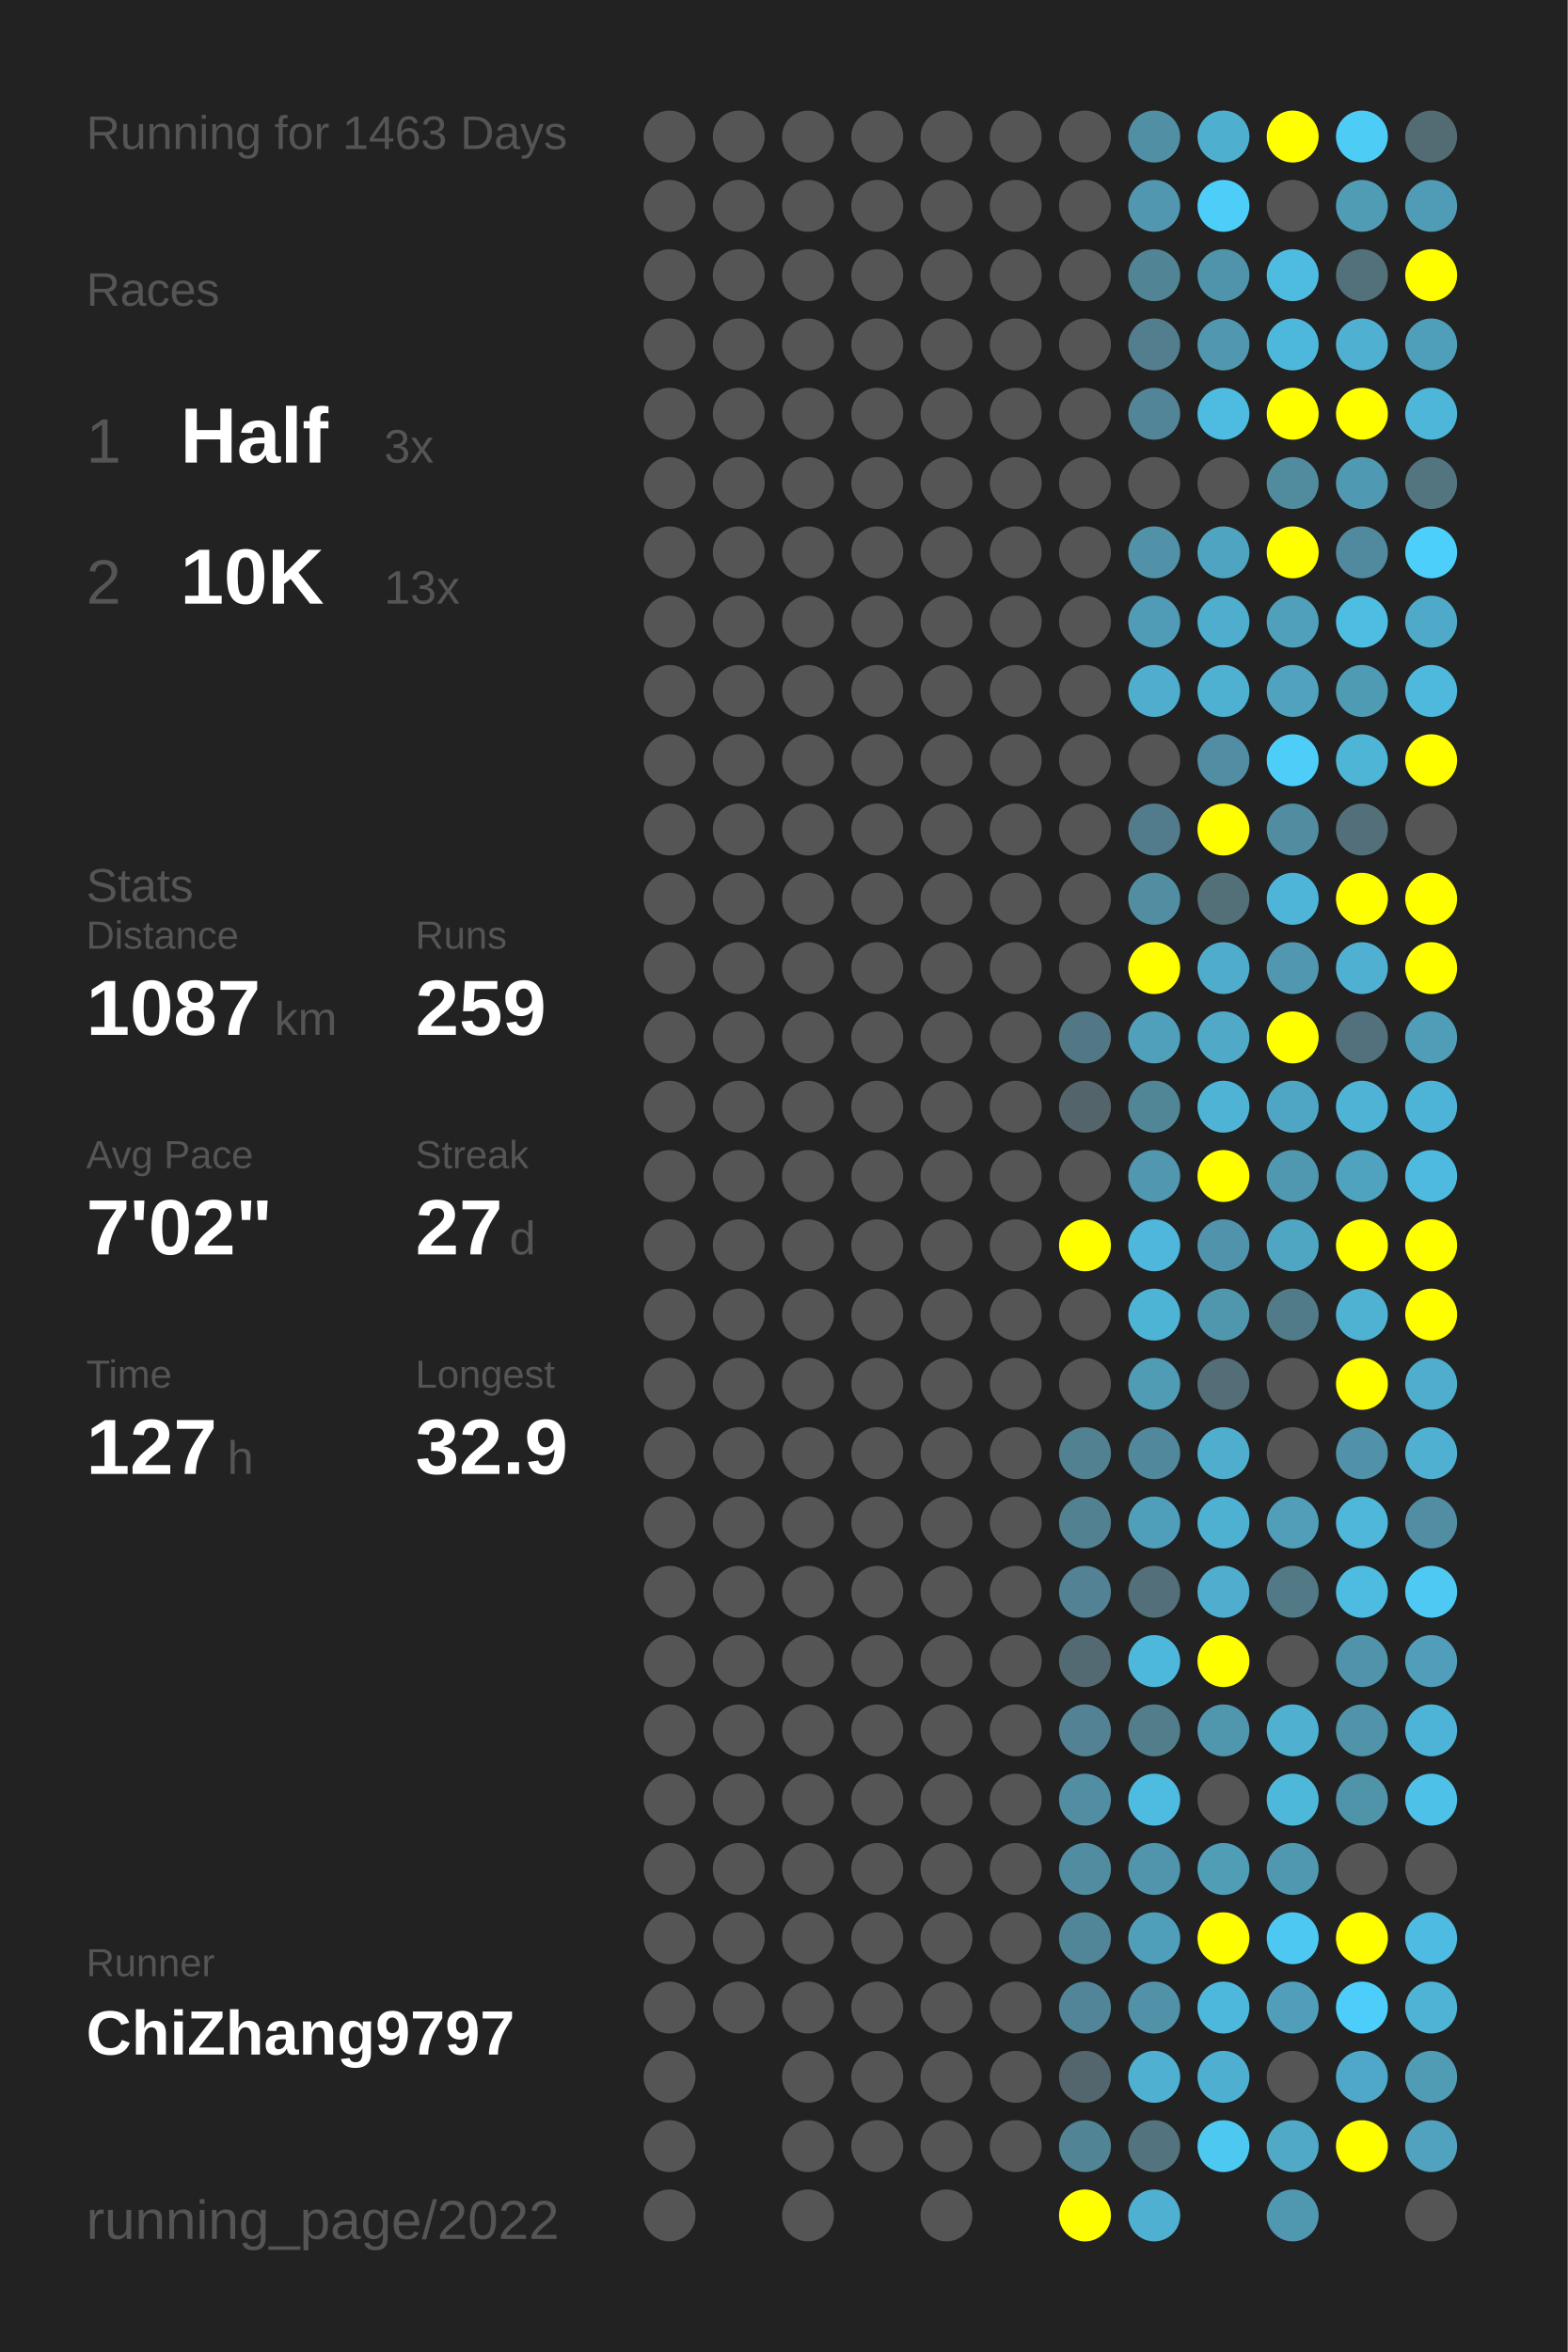
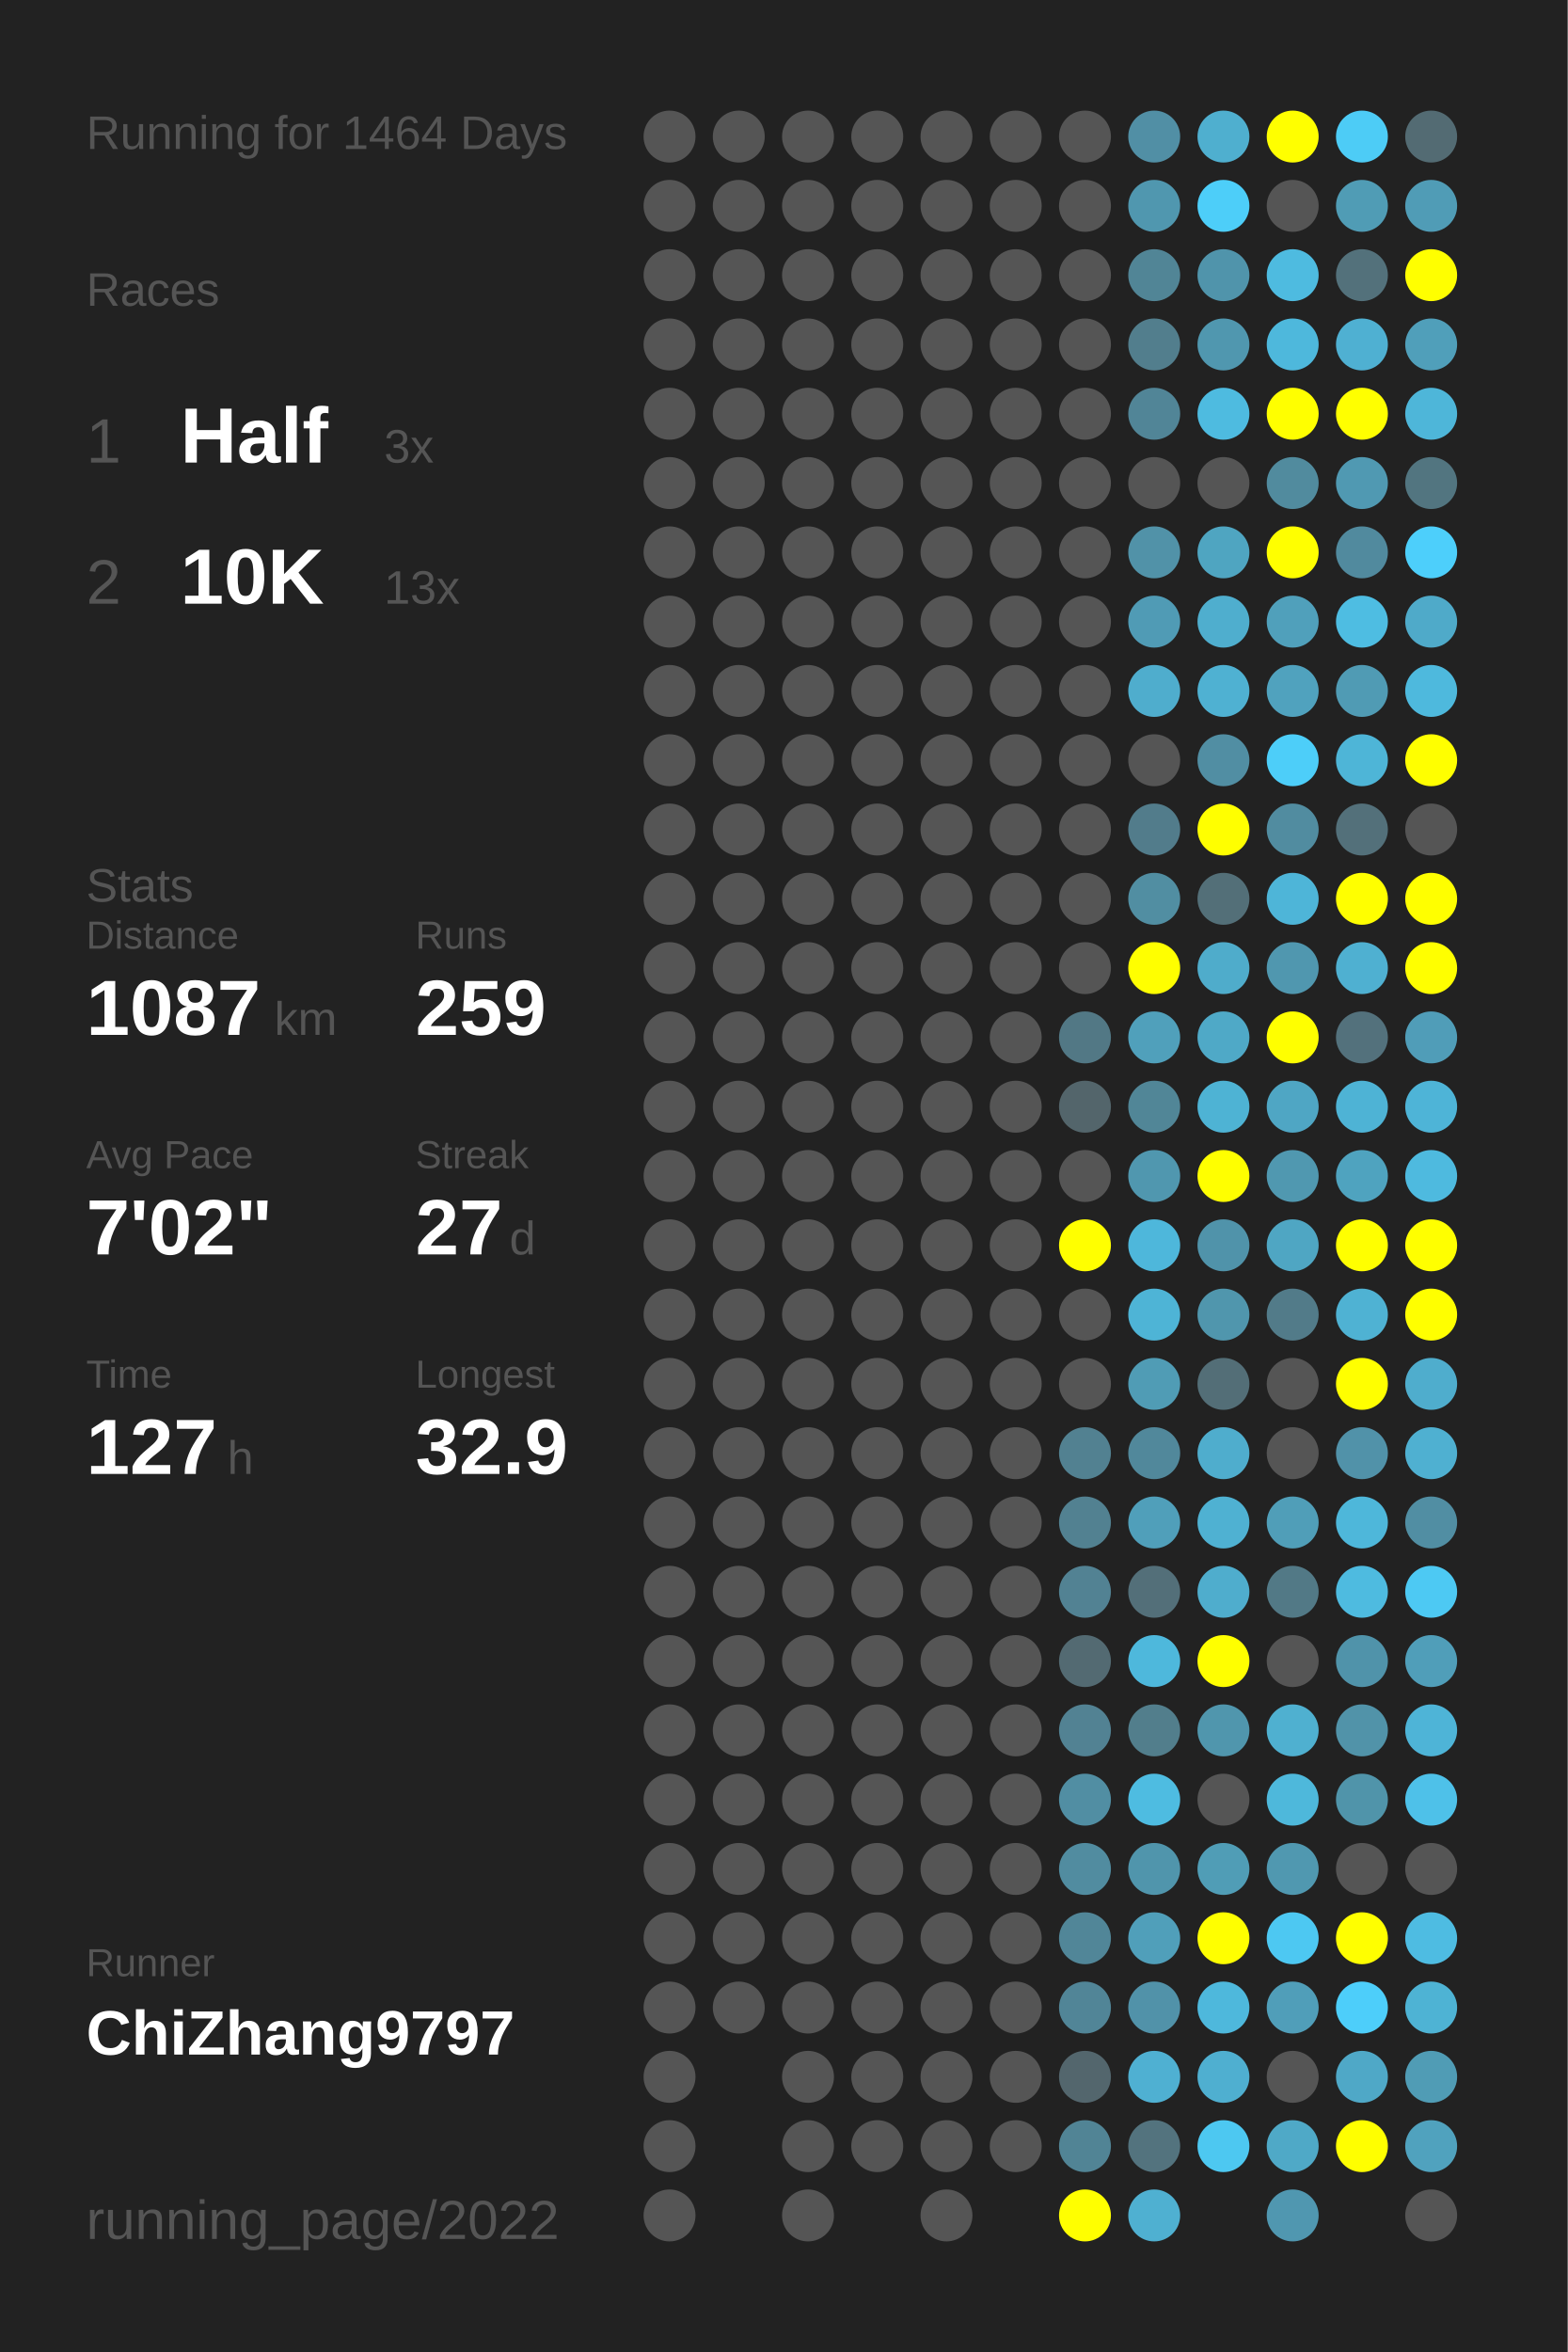
<svg xmlns="http://www.w3.org/2000/svg" baseProfile="full" height="300mm" version="1.1" viewBox="0,0,200,300" width="200mm">
  <defs />
  <rect fill="#222222" height="300" width="200" x="0" y="0" />
-   <text fill="#555555" style="font-size:6px; font-family:Arial;" x="11" y="19">Running for 1463 Days</text>
+   <text fill="#555555" style="font-size:6px; font-family:Arial;" x="11" y="19">Running for 1464 Days</text>
  <text fill="#555555" style="font-size:6px; font-family:Arial;" x="11" y="39">Races</text>
  <text fill="#555555" style="font-size:8px; font-family:Arial;" x="11" y="59">1</text>
  <text fill="#FFFFFF" style="font-size:10px; font-family:Arial; font-weight:bold;" x="23" y="59">Half</text>
  <text fill="#555555" style="font-size:6px; font-family:Arial;" x="49" y="59">3x</text>
  <text fill="#555555" style="font-size:8px; font-family:Arial;" x="11" y="77">2</text>
  <text fill="#FFFFFF" style="font-size:10px; font-family:Arial; font-weight:bold;" x="23" y="77">10K</text>
  <text fill="#555555" style="font-size:6px; font-family:Arial;" x="49" y="77">13x</text>
  <text fill="#555555" style="font-size:6px; font-family:Arial;" x="11" y="115">Stats</text>
  <text fill="#555555" style="font-size:5px; font-family:Arial;" x="11" y="121">Distance</text>
  <text fill="#FFFFFF" style="font-size:10px; font-family:Arial; font-weight:bold;" x="11" y="132">1087</text>
  <text fill="#555555" style="font-size:6px; font-family:Arial;" x="35" y="132">km</text>
  <text fill="#555555" style="font-size:5px; font-family:Arial;" x="53" y="121">Runs</text>
  <text fill="#FFFFFF" style="font-size:10px; font-family:Arial; font-weight:bold;" x="53" y="132">259</text>
  <text fill="#555555" style="font-size:5px; font-family:Arial;" x="11" y="149">Avg Pace</text>
  <text fill="#FFFFFF" style="font-size:10px; font-family:Arial; font-weight:bold;" x="11" y="160">7'02"</text>
  <text fill="#555555" style="font-size:5px; font-family:Arial;" x="53" y="149">Streak</text>
  <text fill="#FFFFFF" style="font-size:10px; font-family:Arial; font-weight:bold;" x="53" y="160">27</text>
  <text fill="#555555" style="font-size:6px; font-family:Arial;" x="65" y="160">d</text>
  <text fill="#555555" style="font-size:5px; font-family:Arial;" x="11" y="177">Time</text>
  <text fill="#FFFFFF" style="font-size:10px; font-family:Arial; font-weight:bold;" x="11" y="188">127</text>
  <text fill="#555555" style="font-size:6px; font-family:Arial;" x="29" y="188">h</text>
  <text fill="#555555" style="font-size:5px; font-family:Arial;" x="53" y="177">Longest</text>
  <text fill="#FFFFFF" style="font-size:10px; font-family:Arial; font-weight:bold;" x="53" y="188">32.9</text>
  <text fill="#555555" style="font-size:5px; font-family:Arial;" x="11" y="252.065">Runner</text>
  <text fill="#FFFFFF" style="font-size:8px; font-family:Arial; font-weight:bold;" x="11" y="262.065">ChiZhang9797</text>
  <text fill="#555555" style="font-size:7px; font-family:Arial;" x="11" y="285.581">running_page/2022</text>
  <circle cx="85.417" cy="17.419" fill="#555555" r="3.312" />
  <circle cx="85.417" cy="26.258" fill="#555555" r="3.312" />
  <circle cx="85.417" cy="35.097" fill="#555555" r="3.312" />
  <circle cx="85.417" cy="43.935" fill="#555555" r="3.312" />
  <circle cx="85.417" cy="52.774" fill="#555555" r="3.312" />
  <circle cx="85.417" cy="61.613" fill="#555555" r="3.312" />
  <circle cx="85.417" cy="70.452" fill="#555555" r="3.312" />
  <circle cx="85.417" cy="79.29" fill="#555555" r="3.312" />
  <circle cx="85.417" cy="88.129" fill="#555555" r="3.312" />
  <circle cx="85.417" cy="96.968" fill="#555555" r="3.312" />
  <circle cx="85.417" cy="105.806" fill="#555555" r="3.312" />
  <circle cx="85.417" cy="114.645" fill="#555555" r="3.312" />
  <circle cx="85.417" cy="123.484" fill="#555555" r="3.312" />
  <circle cx="85.417" cy="132.323" fill="#555555" r="3.312" />
  <circle cx="85.417" cy="141.161" fill="#555555" r="3.312" />
  <circle cx="85.417" cy="150" fill="#555555" r="3.312" />
  <circle cx="85.417" cy="158.839" fill="#555555" r="3.312" />
  <circle cx="85.417" cy="167.677" fill="#555555" r="3.312" />
  <circle cx="85.417" cy="176.516" fill="#555555" r="3.312" />
  <circle cx="85.417" cy="185.355" fill="#555555" r="3.312" />
  <circle cx="85.417" cy="194.194" fill="#555555" r="3.312" />
  <circle cx="85.417" cy="203.032" fill="#555555" r="3.312" />
  <circle cx="85.417" cy="211.871" fill="#555555" r="3.312" />
  <circle cx="85.417" cy="220.71" fill="#555555" r="3.312" />
  <circle cx="85.417" cy="229.548" fill="#555555" r="3.312" />
  <circle cx="85.417" cy="238.387" fill="#555555" r="3.312" />
  <circle cx="85.417" cy="247.226" fill="#555555" r="3.312" />
  <circle cx="85.417" cy="256.065" fill="#555555" r="3.312" />
  <circle cx="85.417" cy="264.903" fill="#555555" r="3.312" />
  <circle cx="85.417" cy="273.742" fill="#555555" r="3.312" />
  <circle cx="85.417" cy="282.581" fill="#555555" r="3.312" />
  <circle cx="94.25" cy="17.419" fill="#555555" r="3.312" />
  <circle cx="94.25" cy="26.258" fill="#555555" r="3.312" />
  <circle cx="94.25" cy="35.097" fill="#555555" r="3.312" />
  <circle cx="94.25" cy="43.935" fill="#555555" r="3.312" />
  <circle cx="94.25" cy="52.774" fill="#555555" r="3.312" />
  <circle cx="94.25" cy="61.613" fill="#555555" r="3.312" />
  <circle cx="94.25" cy="70.452" fill="#555555" r="3.312" />
  <circle cx="94.25" cy="79.29" fill="#555555" r="3.312" />
  <circle cx="94.25" cy="88.129" fill="#555555" r="3.312" />
  <circle cx="94.25" cy="96.968" fill="#555555" r="3.312" />
  <circle cx="94.25" cy="105.806" fill="#555555" r="3.312" />
  <circle cx="94.25" cy="114.645" fill="#555555" r="3.312" />
  <circle cx="94.25" cy="123.484" fill="#555555" r="3.312" />
  <circle cx="94.25" cy="132.323" fill="#555555" r="3.312" />
  <circle cx="94.25" cy="141.161" fill="#555555" r="3.312" />
  <circle cx="94.25" cy="150" fill="#555555" r="3.312" />
  <circle cx="94.25" cy="158.839" fill="#555555" r="3.312" />
  <circle cx="94.25" cy="167.677" fill="#555555" r="3.312" />
  <circle cx="94.25" cy="176.516" fill="#555555" r="3.312" />
  <circle cx="94.25" cy="185.355" fill="#555555" r="3.312" />
  <circle cx="94.25" cy="194.194" fill="#555555" r="3.312" />
  <circle cx="94.25" cy="203.032" fill="#555555" r="3.312" />
  <circle cx="94.25" cy="211.871" fill="#555555" r="3.312" />
  <circle cx="94.25" cy="220.71" fill="#555555" r="3.312" />
  <circle cx="94.25" cy="229.548" fill="#555555" r="3.312" />
  <circle cx="94.25" cy="238.387" fill="#555555" r="3.312" />
  <circle cx="94.25" cy="247.226" fill="#555555" r="3.312" />
  <circle cx="94.25" cy="256.065" fill="#555555" r="3.312" />
  <circle cx="103.083" cy="17.419" fill="#555555" r="3.312" />
  <circle cx="103.083" cy="26.258" fill="#555555" r="3.312" />
  <circle cx="103.083" cy="35.097" fill="#555555" r="3.312" />
  <circle cx="103.083" cy="43.935" fill="#555555" r="3.312" />
  <circle cx="103.083" cy="52.774" fill="#555555" r="3.312" />
  <circle cx="103.083" cy="61.613" fill="#555555" r="3.312" />
  <circle cx="103.083" cy="70.452" fill="#555555" r="3.312" />
  <circle cx="103.083" cy="79.29" fill="#555555" r="3.312" />
  <circle cx="103.083" cy="88.129" fill="#555555" r="3.312" />
  <circle cx="103.083" cy="96.968" fill="#555555" r="3.312" />
  <circle cx="103.083" cy="105.806" fill="#555555" r="3.312" />
  <circle cx="103.083" cy="114.645" fill="#555555" r="3.312" />
  <circle cx="103.083" cy="123.484" fill="#555555" r="3.312" />
  <circle cx="103.083" cy="132.323" fill="#555555" r="3.312" />
  <circle cx="103.083" cy="141.161" fill="#555555" r="3.312" />
  <circle cx="103.083" cy="150" fill="#555555" r="3.312" />
  <circle cx="103.083" cy="158.839" fill="#555555" r="3.312" />
  <circle cx="103.083" cy="167.677" fill="#555555" r="3.312" />
  <circle cx="103.083" cy="176.516" fill="#555555" r="3.312" />
  <circle cx="103.083" cy="185.355" fill="#555555" r="3.312" />
  <circle cx="103.083" cy="194.194" fill="#555555" r="3.312" />
  <circle cx="103.083" cy="203.032" fill="#555555" r="3.312" />
  <circle cx="103.083" cy="211.871" fill="#555555" r="3.312" />
  <circle cx="103.083" cy="220.71" fill="#555555" r="3.312" />
  <circle cx="103.083" cy="229.548" fill="#555555" r="3.312" />
  <circle cx="103.083" cy="238.387" fill="#555555" r="3.312" />
  <circle cx="103.083" cy="247.226" fill="#555555" r="3.312" />
  <circle cx="103.083" cy="256.065" fill="#555555" r="3.312" />
  <circle cx="103.083" cy="264.903" fill="#555555" r="3.312" />
  <circle cx="103.083" cy="273.742" fill="#555555" r="3.312" />
  <circle cx="103.083" cy="282.581" fill="#555555" r="3.312" />
  <circle cx="111.917" cy="17.419" fill="#555555" r="3.312" />
  <circle cx="111.917" cy="26.258" fill="#555555" r="3.312" />
  <circle cx="111.917" cy="35.097" fill="#555555" r="3.312" />
  <circle cx="111.917" cy="43.935" fill="#555555" r="3.312" />
  <circle cx="111.917" cy="52.774" fill="#555555" r="3.312" />
  <circle cx="111.917" cy="61.613" fill="#555555" r="3.312" />
  <circle cx="111.917" cy="70.452" fill="#555555" r="3.312" />
  <circle cx="111.917" cy="79.29" fill="#555555" r="3.312" />
  <circle cx="111.917" cy="88.129" fill="#555555" r="3.312" />
  <circle cx="111.917" cy="96.968" fill="#555555" r="3.312" />
  <circle cx="111.917" cy="105.806" fill="#555555" r="3.312" />
  <circle cx="111.917" cy="114.645" fill="#555555" r="3.312" />
  <circle cx="111.917" cy="123.484" fill="#555555" r="3.312" />
  <circle cx="111.917" cy="132.323" fill="#555555" r="3.312" />
  <circle cx="111.917" cy="141.161" fill="#555555" r="3.312" />
  <circle cx="111.917" cy="150" fill="#555555" r="3.312" />
  <circle cx="111.917" cy="158.839" fill="#555555" r="3.312" />
  <circle cx="111.917" cy="167.677" fill="#555555" r="3.312" />
  <circle cx="111.917" cy="176.516" fill="#555555" r="3.312" />
  <circle cx="111.917" cy="185.355" fill="#555555" r="3.312" />
  <circle cx="111.917" cy="194.194" fill="#555555" r="3.312" />
  <circle cx="111.917" cy="203.032" fill="#555555" r="3.312" />
  <circle cx="111.917" cy="211.871" fill="#555555" r="3.312" />
  <circle cx="111.917" cy="220.71" fill="#555555" r="3.312" />
  <circle cx="111.917" cy="229.548" fill="#555555" r="3.312" />
  <circle cx="111.917" cy="238.387" fill="#555555" r="3.312" />
  <circle cx="111.917" cy="247.226" fill="#555555" r="3.312" />
  <circle cx="111.917" cy="256.065" fill="#555555" r="3.312" />
  <circle cx="111.917" cy="264.903" fill="#555555" r="3.312" />
  <circle cx="111.917" cy="273.742" fill="#555555" r="3.312" />
  <circle cx="120.75" cy="17.419" fill="#555555" r="3.312" />
  <circle cx="120.75" cy="26.258" fill="#555555" r="3.312" />
  <circle cx="120.75" cy="35.097" fill="#555555" r="3.312" />
  <circle cx="120.75" cy="43.935" fill="#555555" r="3.312" />
  <circle cx="120.75" cy="52.774" fill="#555555" r="3.312" />
  <circle cx="120.75" cy="61.613" fill="#555555" r="3.312" />
  <circle cx="120.75" cy="70.452" fill="#555555" r="3.312" />
  <circle cx="120.75" cy="79.29" fill="#555555" r="3.312" />
  <circle cx="120.75" cy="88.129" fill="#555555" r="3.312" />
  <circle cx="120.75" cy="96.968" fill="#555555" r="3.312" />
  <circle cx="120.75" cy="105.806" fill="#555555" r="3.312" />
  <circle cx="120.75" cy="114.645" fill="#555555" r="3.312" />
  <circle cx="120.75" cy="123.484" fill="#555555" r="3.312" />
  <circle cx="120.75" cy="132.323" fill="#555555" r="3.312" />
  <circle cx="120.75" cy="141.161" fill="#555555" r="3.312" />
  <circle cx="120.75" cy="150" fill="#555555" r="3.312" />
  <circle cx="120.75" cy="158.839" fill="#555555" r="3.312" />
  <circle cx="120.75" cy="167.677" fill="#555555" r="3.312" />
  <circle cx="120.75" cy="176.516" fill="#555555" r="3.312" />
  <circle cx="120.75" cy="185.355" fill="#555555" r="3.312" />
  <circle cx="120.75" cy="194.194" fill="#555555" r="3.312" />
  <circle cx="120.75" cy="203.032" fill="#555555" r="3.312" />
  <circle cx="120.75" cy="211.871" fill="#555555" r="3.312" />
  <circle cx="120.75" cy="220.71" fill="#555555" r="3.312" />
  <circle cx="120.75" cy="229.548" fill="#555555" r="3.312" />
  <circle cx="120.75" cy="238.387" fill="#555555" r="3.312" />
  <circle cx="120.75" cy="247.226" fill="#555555" r="3.312" />
  <circle cx="120.75" cy="256.065" fill="#555555" r="3.312" />
  <circle cx="120.75" cy="264.903" fill="#555555" r="3.312" />
  <circle cx="120.75" cy="273.742" fill="#555555" r="3.312" />
  <circle cx="120.75" cy="282.581" fill="#555555" r="3.312" />
  <circle cx="129.583" cy="17.419" fill="#555555" r="3.312" />
  <circle cx="129.583" cy="26.258" fill="#555555" r="3.312" />
  <circle cx="129.583" cy="35.097" fill="#555555" r="3.312" />
  <circle cx="129.583" cy="43.935" fill="#555555" r="3.312" />
  <circle cx="129.583" cy="52.774" fill="#555555" r="3.312" />
  <circle cx="129.583" cy="61.613" fill="#555555" r="3.312" />
  <circle cx="129.583" cy="70.452" fill="#555555" r="3.312" />
  <circle cx="129.583" cy="79.29" fill="#555555" r="3.312" />
  <circle cx="129.583" cy="88.129" fill="#555555" r="3.312" />
  <circle cx="129.583" cy="96.968" fill="#555555" r="3.312" />
  <circle cx="129.583" cy="105.806" fill="#555555" r="3.312" />
  <circle cx="129.583" cy="114.645" fill="#555555" r="3.312" />
  <circle cx="129.583" cy="123.484" fill="#555555" r="3.312" />
  <circle cx="129.583" cy="132.323" fill="#555555" r="3.312" />
  <circle cx="129.583" cy="141.161" fill="#555555" r="3.312" />
  <circle cx="129.583" cy="150" fill="#555555" r="3.312" />
  <circle cx="129.583" cy="158.839" fill="#555555" r="3.312" />
  <circle cx="129.583" cy="167.677" fill="#555555" r="3.312" />
  <circle cx="129.583" cy="176.516" fill="#555555" r="3.312" />
  <circle cx="129.583" cy="185.355" fill="#555555" r="3.312" />
  <circle cx="129.583" cy="194.194" fill="#555555" r="3.312" />
  <circle cx="129.583" cy="203.032" fill="#555555" r="3.312" />
  <circle cx="129.583" cy="211.871" fill="#555555" r="3.312" />
  <circle cx="129.583" cy="220.71" fill="#555555" r="3.312" />
  <circle cx="129.583" cy="229.548" fill="#555555" r="3.312" />
  <circle cx="129.583" cy="238.387" fill="#555555" r="3.312" />
  <circle cx="129.583" cy="247.226" fill="#555555" r="3.312" />
  <circle cx="129.583" cy="256.065" fill="#555555" r="3.312" />
  <circle cx="129.583" cy="264.903" fill="#555555" r="3.312" />
  <circle cx="129.583" cy="273.742" fill="#555555" r="3.312" />
  <circle cx="138.417" cy="17.419" fill="#555555" r="3.312" />
  <circle cx="138.417" cy="26.258" fill="#555555" r="3.312" />
  <circle cx="138.417" cy="35.097" fill="#555555" r="3.312" />
  <circle cx="138.417" cy="43.935" fill="#555555" r="3.312" />
  <circle cx="138.417" cy="52.774" fill="#555555" r="3.312" />
  <circle cx="138.417" cy="61.613" fill="#555555" r="3.312" />
  <circle cx="138.417" cy="70.452" fill="#555555" r="3.312" />
  <circle cx="138.417" cy="79.29" fill="#555555" r="3.312" />
  <circle cx="138.417" cy="88.129" fill="#555555" r="3.312" />
  <circle cx="138.417" cy="96.968" fill="#555555" r="3.312" />
  <circle cx="138.417" cy="105.806" fill="#555555" r="3.312" />
  <circle cx="138.417" cy="114.645" fill="#555555" r="3.312" />
  <circle cx="138.417" cy="123.484" fill="#555555" r="3.312" />
  <circle cx="138.417" cy="132.323" fill="#527885" r="3.312" />
  <circle cx="138.417" cy="141.161" fill="#53656b" r="3.312" />
  <circle cx="138.417" cy="150" fill="#555555" r="3.312" />
  <circle cx="138.417" cy="158.839" fill="#FFFF00" r="3.312" />
  <circle cx="138.417" cy="167.677" fill="#555555" r="3.312" />
  <circle cx="138.417" cy="176.516" fill="#555555" r="3.312" />
  <circle cx="138.417" cy="185.355" fill="#528191" r="3.312" />
  <circle cx="138.417" cy="194.194" fill="#528191" r="3.312" />
  <circle cx="138.417" cy="203.032" fill="#528293" r="3.312" />
  <circle cx="138.417" cy="211.871" fill="#536a72" r="3.312" />
  <circle cx="138.417" cy="220.71" fill="#528293" r="3.312" />
  <circle cx="138.417" cy="229.548" fill="#518ea3" r="3.312" />
  <circle cx="138.417" cy="238.387" fill="#518ca0" r="3.312" />
  <circle cx="138.417" cy="247.226" fill="#518698" r="3.312" />
  <circle cx="138.417" cy="256.065" fill="#518597" r="3.312" />
  <circle cx="138.417" cy="264.903" fill="#53666d" r="3.312" />
  <circle cx="138.417" cy="273.742" fill="#518495" r="3.312" />
  <circle cx="138.417" cy="282.581" fill="#FFFF00" r="3.312" />
  <circle cx="147.25" cy="17.419" fill="#518fa5" r="3.312" />
  <circle cx="147.25" cy="26.258" fill="#5097af" r="3.312" />
  <circle cx="147.25" cy="35.097" fill="#518596" r="3.312" />
  <circle cx="147.25" cy="43.935" fill="#527e8d" r="3.312" />
  <circle cx="147.25" cy="52.774" fill="#518597" r="3.312" />
  <circle cx="147.25" cy="61.613" fill="#555555" r="3.312" />
  <circle cx="147.25" cy="70.452" fill="#5192a8" r="3.312" />
  <circle cx="147.25" cy="79.29" fill="#509bb5" r="3.312" />
  <circle cx="147.25" cy="88.129" fill="#4fadcd" r="3.312" />
  <circle cx="147.25" cy="96.968" fill="#555555" r="3.312" />
  <circle cx="147.25" cy="105.806" fill="#527c8b" r="3.312" />
  <circle cx="147.25" cy="114.645" fill="#518ea2" r="3.312" />
  <circle cx="147.25" cy="123.484" fill="#FFFF00" r="3.312" />
  <circle cx="147.25" cy="132.323" fill="#50a0bb" r="3.312" />
  <circle cx="147.25" cy="141.161" fill="#518697" r="3.312" />
  <circle cx="147.25" cy="150" fill="#5097af" r="3.312" />
  <circle cx="147.25" cy="158.839" fill="#4eb7db" r="3.312" />
  <circle cx="147.25" cy="167.677" fill="#4eb4d6" r="3.312" />
  <circle cx="147.25" cy="176.516" fill="#509cb5" r="3.312" />
  <circle cx="147.25" cy="185.355" fill="#51889b" r="3.312" />
  <circle cx="147.25" cy="194.194" fill="#509fba" r="3.312" />
  <circle cx="147.25" cy="203.032" fill="#536f79" r="3.312" />
  <circle cx="147.25" cy="211.871" fill="#4eb8dc" r="3.312" />
  <circle cx="147.25" cy="220.71" fill="#527e8c" r="3.312" />
  <circle cx="147.25" cy="229.548" fill="#4ebce1" r="3.312" />
  <circle cx="147.25" cy="238.387" fill="#5095ac" r="3.312" />
  <circle cx="147.25" cy="247.226" fill="#509fba" r="3.312" />
  <circle cx="147.25" cy="256.065" fill="#5192a9" r="3.312" />
  <circle cx="147.25" cy="264.903" fill="#4fb0d2" r="3.312" />
  <circle cx="147.25" cy="273.742" fill="#53737e" r="3.312" />
  <circle cx="147.25" cy="282.581" fill="#4fb0d1" r="3.312" />
  <circle cx="156.083" cy="17.419" fill="#4fafcf" r="3.312" />
  <circle cx="156.083" cy="26.258" fill="#4dcef9" r="3.312" />
  <circle cx="156.083" cy="35.097" fill="#5094ab" r="3.312" />
  <circle cx="156.083" cy="43.935" fill="#5097af" r="3.312" />
  <circle cx="156.083" cy="52.774" fill="#4ebbe0" r="3.312" />
  <circle cx="156.083" cy="61.613" fill="#555555" r="3.312" />
  <circle cx="156.083" cy="70.452" fill="#4fa5c1" r="3.312" />
  <circle cx="156.083" cy="79.29" fill="#4faece" r="3.312" />
  <circle cx="156.083" cy="88.129" fill="#4fb1d2" r="3.312" />
  <circle cx="156.083" cy="96.968" fill="#518ea3" r="3.312" />
  <circle cx="156.083" cy="105.806" fill="#FFFF00" r="3.312" />
  <circle cx="156.083" cy="114.645" fill="#536f78" r="3.312" />
  <circle cx="156.083" cy="123.484" fill="#4faccb" r="3.312" />
  <circle cx="156.083" cy="132.323" fill="#4fa9c7" r="3.312" />
  <circle cx="156.083" cy="141.161" fill="#4eb3d4" r="3.312" />
  <circle cx="156.083" cy="150" fill="#FFFF00" r="3.312" />
  <circle cx="156.083" cy="158.839" fill="#5093aa" r="3.312" />
  <circle cx="156.083" cy="167.677" fill="#5096ad" r="3.312" />
  <circle cx="156.083" cy="176.516" fill="#536e77" r="3.312" />
  <circle cx="156.083" cy="185.355" fill="#4fadcd" r="3.312" />
  <circle cx="156.083" cy="194.194" fill="#4fb1d2" r="3.312" />
  <circle cx="156.083" cy="203.032" fill="#4fadcd" r="3.312" />
  <circle cx="156.083" cy="211.871" fill="#FFFF00" r="3.312" />
  <circle cx="156.083" cy="220.71" fill="#5096ad" r="3.312" />
  <circle cx="156.083" cy="229.548" fill="#555555" r="3.312" />
  <circle cx="156.083" cy="238.387" fill="#509db6" r="3.312" />
  <circle cx="156.083" cy="247.226" fill="#FFFF00" r="3.312" />
  <circle cx="156.083" cy="256.065" fill="#4eb8dc" r="3.312" />
  <circle cx="156.083" cy="264.903" fill="#4fafd0" r="3.312" />
  <circle cx="156.083" cy="273.742" fill="#4dc8f1" r="3.312" />
  <circle cx="164.917" cy="17.419" fill="#FFFF00" r="3.312" />
  <circle cx="164.917" cy="26.258" fill="#555555" r="3.312" />
  <circle cx="164.917" cy="35.097" fill="#4ebbe0" r="3.312" />
  <circle cx="164.917" cy="43.935" fill="#4eb8dc" r="3.312" />
  <circle cx="164.917" cy="52.774" fill="#FFFF00" r="3.312" />
  <circle cx="164.917" cy="61.613" fill="#518b9e" r="3.312" />
  <circle cx="164.917" cy="70.452" fill="#FFFF00" r="3.312" />
  <circle cx="164.917" cy="79.29" fill="#50a0bb" r="3.312" />
  <circle cx="164.917" cy="88.129" fill="#50a2be" r="3.312" />
  <circle cx="164.917" cy="96.968" fill="#4dcef9" r="3.312" />
  <circle cx="164.917" cy="105.806" fill="#518ca0" r="3.312" />
  <circle cx="164.917" cy="114.645" fill="#4eb5d8" r="3.312" />
  <circle cx="164.917" cy="123.484" fill="#5097af" r="3.312" />
  <circle cx="164.917" cy="132.323" fill="#FFFF00" r="3.312" />
  <circle cx="164.917" cy="141.161" fill="#4fa6c4" r="3.312" />
  <circle cx="164.917" cy="150" fill="#5098b0" r="3.312" />
  <circle cx="164.917" cy="158.839" fill="#4fa6c3" r="3.312" />
  <circle cx="164.917" cy="167.677" fill="#527b89" r="3.312" />
  <circle cx="164.917" cy="176.516" fill="#555555" r="3.312" />
  <circle cx="164.917" cy="185.355" fill="#555555" r="3.312" />
  <circle cx="164.917" cy="194.194" fill="#509eb8" r="3.312" />
  <circle cx="164.917" cy="203.032" fill="#527986" r="3.312" />
  <circle cx="164.917" cy="211.871" fill="#555555" r="3.312" />
  <circle cx="164.917" cy="220.71" fill="#4fb0d0" r="3.312" />
  <circle cx="164.917" cy="229.548" fill="#4eb8db" r="3.312" />
  <circle cx="164.917" cy="238.387" fill="#5098b0" r="3.312" />
  <circle cx="164.917" cy="247.226" fill="#4dc8f2" r="3.312" />
  <circle cx="164.917" cy="256.065" fill="#509eb9" r="3.312" />
  <circle cx="164.917" cy="264.903" fill="#555555" r="3.312" />
  <circle cx="164.917" cy="273.742" fill="#4fa9c7" r="3.312" />
  <circle cx="164.917" cy="282.581" fill="#5097b0" r="3.312" />
  <circle cx="173.75" cy="17.419" fill="#4dccf6" r="3.312" />
  <circle cx="173.75" cy="26.258" fill="#509cb5" r="3.312" />
  <circle cx="173.75" cy="35.097" fill="#53717b" r="3.312" />
  <circle cx="173.75" cy="43.935" fill="#4fb0d2" r="3.312" />
  <circle cx="173.75" cy="52.774" fill="#FFFF00" r="3.312" />
  <circle cx="173.75" cy="61.613" fill="#5099b2" r="3.312" />
  <circle cx="173.75" cy="70.452" fill="#518a9e" r="3.312" />
  <circle cx="173.75" cy="79.29" fill="#4ebde2" r="3.312" />
  <circle cx="173.75" cy="88.129" fill="#509bb4" r="3.312" />
  <circle cx="173.75" cy="96.968" fill="#4eb5d7" r="3.312" />
  <circle cx="173.75" cy="105.806" fill="#53707a" r="3.312" />
  <circle cx="173.75" cy="114.645" fill="#FFFF00" r="3.312" />
  <circle cx="173.75" cy="123.484" fill="#4fb0d1" r="3.312" />
  <circle cx="173.75" cy="132.323" fill="#53717c" r="3.312" />
  <circle cx="173.75" cy="141.161" fill="#4eb3d5" r="3.312" />
  <circle cx="173.75" cy="150" fill="#4fa3bf" r="3.312" />
  <circle cx="173.75" cy="158.839" fill="#FFFF00" r="3.312" />
  <circle cx="173.75" cy="167.677" fill="#4fb2d3" r="3.312" />
  <circle cx="173.75" cy="176.516" fill="#FFFF00" r="3.312" />
  <circle cx="173.75" cy="185.355" fill="#5192a9" r="3.312" />
  <circle cx="173.75" cy="194.194" fill="#4eb7da" r="3.312" />
  <circle cx="173.75" cy="203.032" fill="#4ebbe0" r="3.312" />
  <circle cx="173.75" cy="211.871" fill="#5093aa" r="3.312" />
  <circle cx="173.75" cy="220.71" fill="#5193a9" r="3.312" />
  <circle cx="173.75" cy="229.548" fill="#5094aa" r="3.312" />
  <circle cx="173.75" cy="238.387" fill="#555555" r="3.312" />
  <circle cx="173.75" cy="247.226" fill="#FFFF00" r="3.312" />
  <circle cx="173.75" cy="256.065" fill="#4dcefa" r="3.312" />
  <circle cx="173.75" cy="264.903" fill="#4fa8c7" r="3.312" />
  <circle cx="173.75" cy="273.742" fill="#FFFF00" r="3.312" />
  <circle cx="182.583" cy="17.419" fill="#536b73" r="3.312" />
  <circle cx="182.583" cy="26.258" fill="#509cb6" r="3.312" />
  <circle cx="182.583" cy="35.097" fill="#FFFF00" r="3.312" />
  <circle cx="182.583" cy="43.935" fill="#509fba" r="3.312" />
  <circle cx="182.583" cy="52.774" fill="#4eb6d9" r="3.312" />
  <circle cx="182.583" cy="61.613" fill="#527580" r="3.312" />
  <circle cx="182.583" cy="70.452" fill="#4dcffb" r="3.312" />
  <circle cx="182.583" cy="79.29" fill="#4faac9" r="3.312" />
  <circle cx="182.583" cy="88.129" fill="#4eb9dd" r="3.312" />
  <circle cx="182.583" cy="96.968" fill="#FFFF00" r="3.312" />
  <circle cx="182.583" cy="105.806" fill="#555555" r="3.312" />
  <circle cx="182.583" cy="114.645" fill="#FFFF00" r="3.312" />
  <circle cx="182.583" cy="123.484" fill="#FFFF00" r="3.312" />
  <circle cx="182.583" cy="132.323" fill="#509db8" r="3.312" />
  <circle cx="182.583" cy="141.161" fill="#4eb4d7" r="3.312" />
  <circle cx="182.583" cy="150" fill="#4ebadf" r="3.312" />
  <circle cx="182.583" cy="158.839" fill="#FFFF00" r="3.312" />
  <circle cx="182.583" cy="167.677" fill="#FFFF00" r="3.312" />
  <circle cx="182.583" cy="176.516" fill="#4fadcd" r="3.312" />
  <circle cx="182.583" cy="185.355" fill="#4fb0d1" r="3.312" />
  <circle cx="182.583" cy="194.194" fill="#518ea3" r="3.312" />
  <circle cx="182.583" cy="203.032" fill="#4dc9f3" r="3.312" />
  <circle cx="182.583" cy="211.871" fill="#509eb9" r="3.312" />
  <circle cx="182.583" cy="220.71" fill="#4eb4d7" r="3.312" />
  <circle cx="182.583" cy="229.548" fill="#4ec1e9" r="3.312" />
  <circle cx="182.583" cy="238.387" fill="#555555" r="3.312" />
  <circle cx="182.583" cy="247.226" fill="#4ebce2" r="3.312" />
  <circle cx="182.583" cy="256.065" fill="#4eb3d4" r="3.312" />
  <circle cx="182.583" cy="264.903" fill="#509cb5" r="3.312" />
  <circle cx="182.583" cy="273.742" fill="#50a2be" r="3.312" />
  <circle cx="182.583" cy="282.581" fill="#555555" r="3.312" />
</svg>
